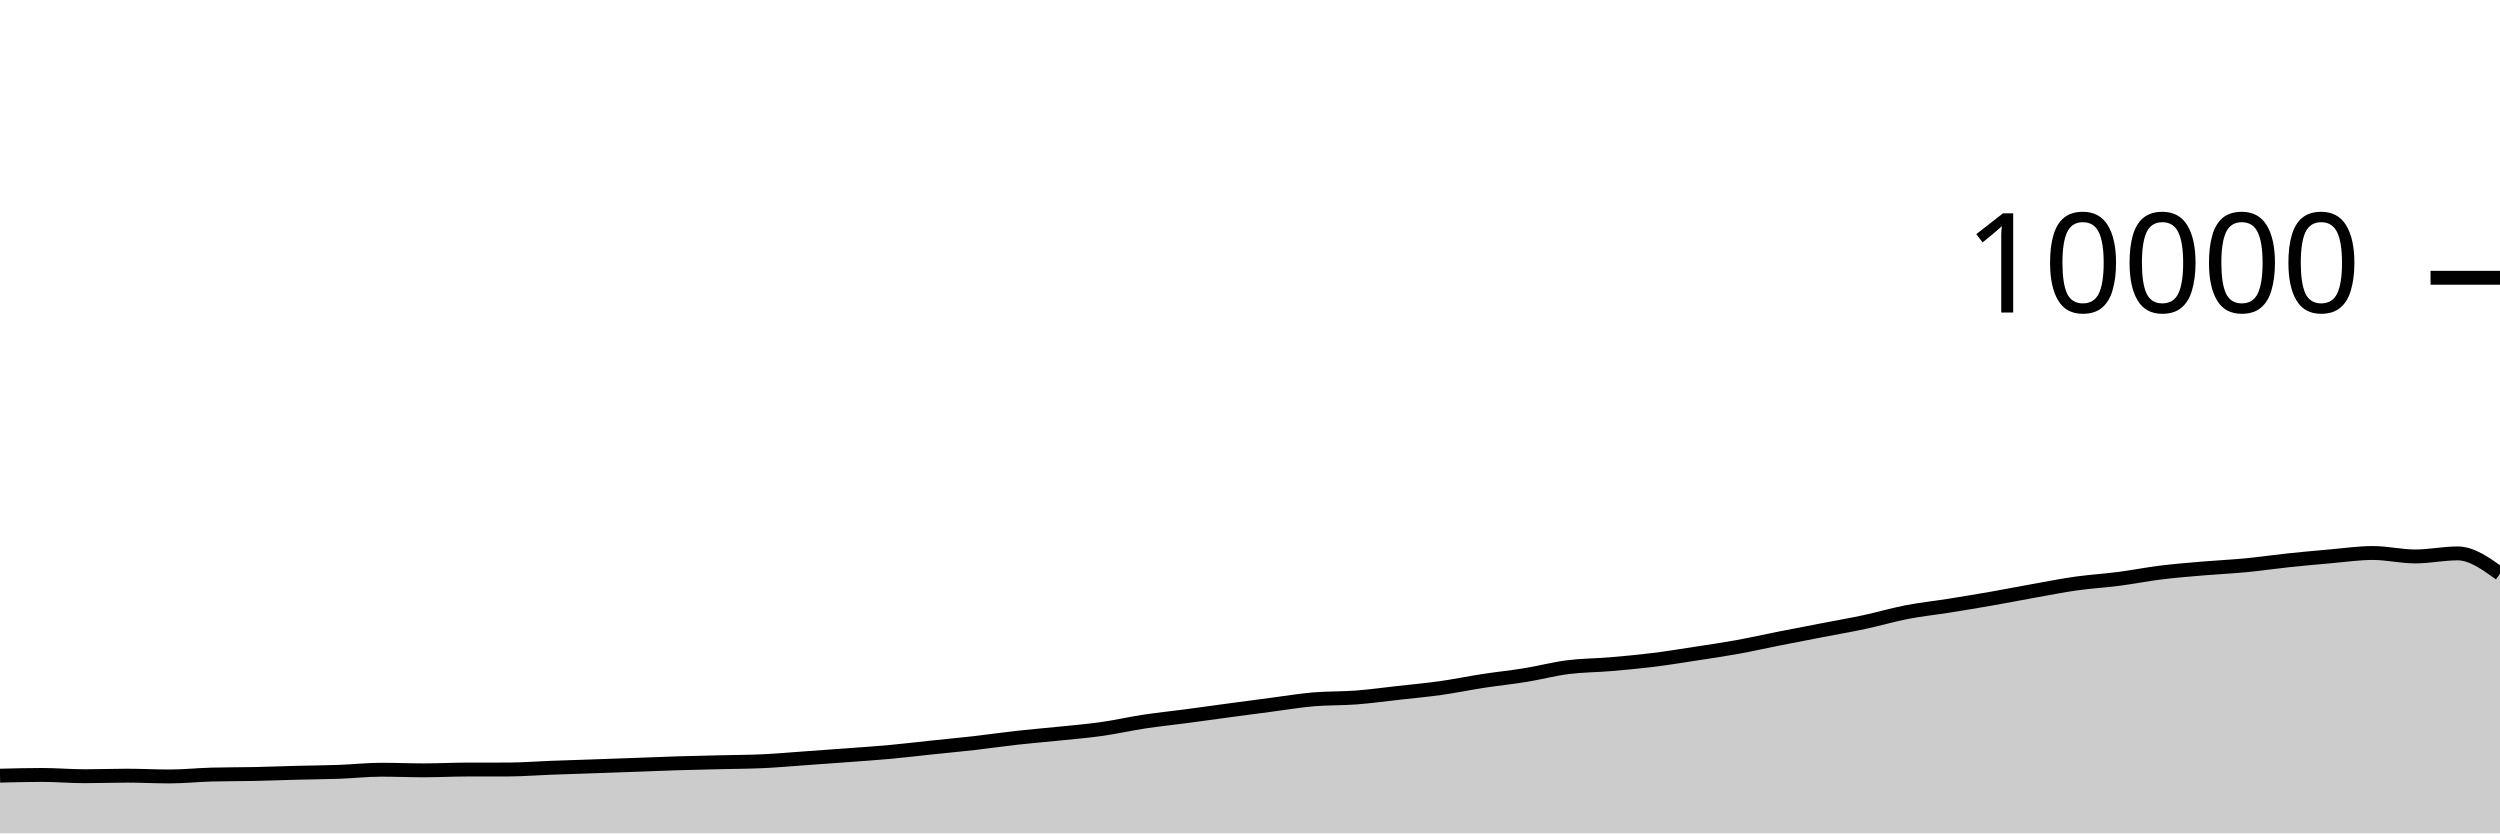
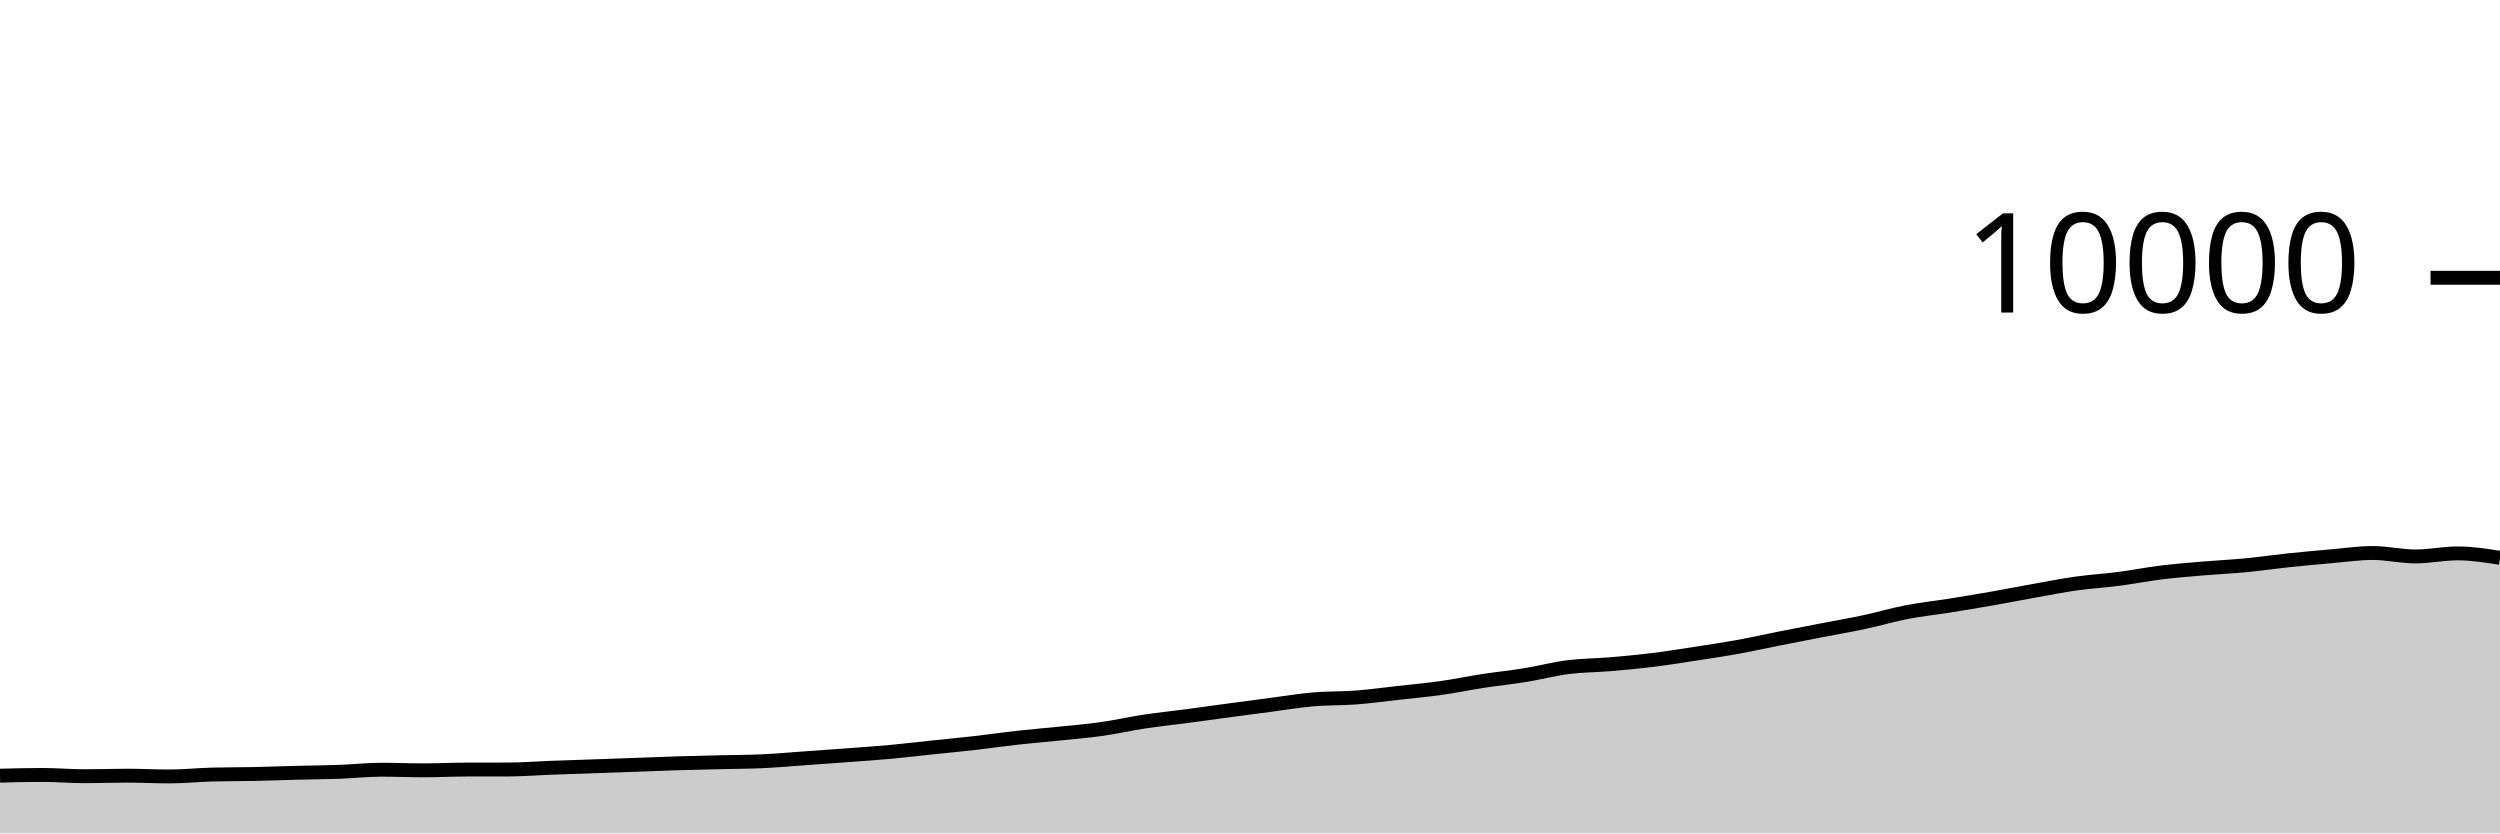
<svg xmlns="http://www.w3.org/2000/svg" viewBox="0 0 180 60">
  <g transform="translate(0,20)">
-     <path class="area" fill="rgba(0, 0, 0, 0.2)" d="M0,35.848C1.017,35.822,2.034,35.796,3.051,35.796C4.068,35.796,5.085,35.888,6.102,35.888C7.119,35.888,8.136,35.848,9.153,35.848C10.169,35.848,11.186,35.904,12.203,35.904C13.22,35.904,14.237,35.795,15.254,35.768C16.271,35.741,17.288,35.749,18.305,35.728C19.322,35.707,20.339,35.666,21.356,35.64C22.373,35.614,23.39,35.609,24.407,35.572C25.424,35.535,26.441,35.42,27.458,35.42C28.475,35.42,29.492,35.464,30.508,35.464C31.525,35.464,32.542,35.411,33.559,35.408C34.576,35.405,35.593,35.407,36.61,35.404C37.627,35.401,38.644,35.318,39.661,35.28C40.678,35.242,41.695,35.211,42.712,35.176C43.729,35.141,44.746,35.105,45.763,35.068C46.78,35.031,47.797,34.987,48.814,34.956C49.831,34.925,50.847,34.905,51.864,34.88C52.881,34.855,53.898,34.855,54.915,34.808C55.932,34.761,56.949,34.668,57.966,34.596C58.983,34.524,60,34.452,61.017,34.376C62.034,34.3,63.051,34.233,64.068,34.14C65.085,34.047,66.102,33.923,67.119,33.816C68.136,33.709,69.153,33.616,70.169,33.5C71.186,33.384,72.203,33.233,73.22,33.12C74.237,33.007,75.254,32.925,76.271,32.82C77.288,32.715,78.305,32.632,79.322,32.488C80.339,32.344,81.356,32.11,82.373,31.956C83.39,31.802,84.407,31.699,85.424,31.564C86.441,31.429,87.458,31.285,88.475,31.148C89.492,31.011,90.508,30.877,91.525,30.744C92.542,30.611,93.559,30.439,94.576,30.352C95.593,30.265,96.61,30.297,97.627,30.22C98.644,30.143,99.661,30.001,100.678,29.888C101.695,29.775,102.712,29.683,103.729,29.54C104.746,29.397,105.763,29.184,106.78,29.028C107.797,28.872,108.814,28.769,109.831,28.604C110.847,28.439,111.864,28.166,112.881,28.036C113.898,27.906,114.915,27.91,115.932,27.824C116.949,27.738,117.966,27.645,118.983,27.52C120,27.395,121.017,27.228,122.034,27.072C123.051,26.916,124.068,26.768,125.085,26.584C126.102,26.4,127.119,26.169,128.136,25.968C129.153,25.767,130.169,25.573,131.186,25.376C132.203,25.179,133.22,25.005,134.237,24.788C135.254,24.571,136.271,24.269,137.288,24.072C138.305,23.875,139.322,23.77,140.339,23.608C141.356,23.446,142.373,23.278,143.39,23.1C144.407,22.922,145.424,22.721,146.441,22.54C147.458,22.359,148.475,22.155,149.492,22.012C150.508,21.869,151.525,21.812,152.542,21.68C153.559,21.548,154.576,21.345,155.593,21.22C156.61,21.095,157.627,21.015,158.644,20.928C159.661,20.841,160.678,20.797,161.695,20.7C162.712,20.603,163.729,20.451,164.746,20.344C165.763,20.237,166.78,20.144,167.797,20.056C168.814,19.968,169.831,19.816,170.847,19.816C171.864,19.816,172.881,20.064,173.898,20.064C174.915,20.064,175.932,19.844,176.949,19.844C177.966,19.844,178.983,20.578,180,21.312L180,40C178.983,40,177.966,40,176.949,40C175.932,40,174.915,40,173.898,40C172.881,40,171.864,40,170.847,40C169.831,40,168.814,40,167.797,40C166.78,40,165.763,40,164.746,40C163.729,40,162.712,40,161.695,40C160.678,40,159.661,40,158.644,40C157.627,40,156.61,40,155.593,40C154.576,40,153.559,40,152.542,40C151.525,40,150.508,40,149.492,40C148.475,40,147.458,40,146.441,40C145.424,40,144.407,40,143.39,40C142.373,40,141.356,40,140.339,40C139.322,40,138.305,40,137.288,40C136.271,40,135.254,40,134.237,40C133.22,40,132.203,40,131.186,40C130.169,40,129.153,40,128.136,40C127.119,40,126.102,40,125.085,40C124.068,40,123.051,40,122.034,40C121.017,40,120,40,118.983,40C117.966,40,116.949,40,115.932,40C114.915,40,113.898,40,112.881,40C111.864,40,110.847,40,109.831,40C108.814,40,107.797,40,106.78,40C105.763,40,104.746,40,103.729,40C102.712,40,101.695,40,100.678,40C99.661,40,98.644,40,97.627,40C96.61,40,95.593,40,94.576,40C93.559,40,92.542,40,91.525,40C90.508,40,89.492,40,88.475,40C87.458,40,86.441,40,85.424,40C84.407,40,83.39,40,82.373,40C81.356,40,80.339,40,79.322,40C78.305,40,77.288,40,76.271,40C75.254,40,74.237,40,73.22,40C72.203,40,71.186,40,70.169,40C69.153,40,68.136,40,67.119,40C66.102,40,65.085,40,64.068,40C63.051,40,62.034,40,61.017,40C60,40,58.983,40,57.966,40C56.949,40,55.932,40,54.915,40C53.898,40,52.881,40,51.864,40C50.847,40,49.831,40,48.814,40C47.797,40,46.78,40,45.763,40C44.746,40,43.729,40,42.712,40C41.695,40,40.678,40,39.661,40C38.644,40,37.627,40,36.61,40C35.593,40,34.576,40,33.559,40C32.542,40,31.525,40,30.508,40C29.492,40,28.475,40,27.458,40C26.441,40,25.424,40,24.407,40C23.39,40,22.373,40,21.356,40C20.339,40,19.322,40,18.305,40C17.288,40,16.271,40,15.254,40C14.237,40,13.22,40,12.203,40C11.186,40,10.169,40,9.153,40C8.136,40,7.119,40,6.102,40C5.085,40,4.068,40,3.051,40C2.034,40,1.017,40,0,40Z" />
-     <path class="line" stroke="black" fill="none" d="M0,35.848C1.017,35.822,2.034,35.796,3.051,35.796C4.068,35.796,5.085,35.888,6.102,35.888C7.119,35.888,8.136,35.848,9.153,35.848C10.169,35.848,11.186,35.904,12.203,35.904C13.22,35.904,14.237,35.795,15.254,35.768C16.271,35.741,17.288,35.749,18.305,35.728C19.322,35.707,20.339,35.666,21.356,35.64C22.373,35.614,23.39,35.609,24.407,35.572C25.424,35.535,26.441,35.42,27.458,35.42C28.475,35.42,29.492,35.464,30.508,35.464C31.525,35.464,32.542,35.411,33.559,35.408C34.576,35.405,35.593,35.407,36.61,35.404C37.627,35.401,38.644,35.318,39.661,35.28C40.678,35.242,41.695,35.211,42.712,35.176C43.729,35.141,44.746,35.105,45.763,35.068C46.78,35.031,47.797,34.987,48.814,34.956C49.831,34.925,50.847,34.905,51.864,34.88C52.881,34.855,53.898,34.855,54.915,34.808C55.932,34.761,56.949,34.668,57.966,34.596C58.983,34.524,60,34.452,61.017,34.376C62.034,34.3,63.051,34.233,64.068,34.14C65.085,34.047,66.102,33.923,67.119,33.816C68.136,33.709,69.153,33.616,70.169,33.5C71.186,33.384,72.203,33.233,73.22,33.12C74.237,33.007,75.254,32.925,76.271,32.82C77.288,32.715,78.305,32.632,79.322,32.488C80.339,32.344,81.356,32.11,82.373,31.956C83.39,31.802,84.407,31.699,85.424,31.564C86.441,31.429,87.458,31.285,88.475,31.148C89.492,31.011,90.508,30.877,91.525,30.744C92.542,30.611,93.559,30.439,94.576,30.352C95.593,30.265,96.61,30.297,97.627,30.22C98.644,30.143,99.661,30.001,100.678,29.888C101.695,29.775,102.712,29.683,103.729,29.54C104.746,29.397,105.763,29.184,106.78,29.028C107.797,28.872,108.814,28.769,109.831,28.604C110.847,28.439,111.864,28.166,112.881,28.036C113.898,27.906,114.915,27.91,115.932,27.824C116.949,27.738,117.966,27.645,118.983,27.52C120,27.395,121.017,27.228,122.034,27.072C123.051,26.916,124.068,26.768,125.085,26.584C126.102,26.4,127.119,26.169,128.136,25.968C129.153,25.767,130.169,25.573,131.186,25.376C132.203,25.179,133.22,25.005,134.237,24.788C135.254,24.571,136.271,24.269,137.288,24.072C138.305,23.875,139.322,23.77,140.339,23.608C141.356,23.446,142.373,23.278,143.39,23.1C144.407,22.922,145.424,22.721,146.441,22.54C147.458,22.359,148.475,22.155,149.492,22.012C150.508,21.869,151.525,21.812,152.542,21.68C153.559,21.548,154.576,21.345,155.593,21.22C156.61,21.095,157.627,21.015,158.644,20.928C159.661,20.841,160.678,20.797,161.695,20.7C162.712,20.603,163.729,20.451,164.746,20.344C165.763,20.237,166.78,20.144,167.797,20.056C168.814,19.968,169.831,19.816,170.847,19.816C171.864,19.816,172.881,20.064,173.898,20.064C174.915,20.064,175.932,19.844,176.949,19.844C177.966,19.844,178.983,20.578,180,21.312" />
+     <path class="area" fill="rgba(0, 0, 0, 0.2)" d="M0,35.848C1.017,35.822,2.034,35.796,3.051,35.796C4.068,35.796,5.085,35.888,6.102,35.888C7.119,35.888,8.136,35.848,9.153,35.848C10.169,35.848,11.186,35.904,12.203,35.904C13.22,35.904,14.237,35.795,15.254,35.768C16.271,35.741,17.288,35.749,18.305,35.728C19.322,35.707,20.339,35.666,21.356,35.64C22.373,35.614,23.39,35.609,24.407,35.572C25.424,35.535,26.441,35.42,27.458,35.42C28.475,35.42,29.492,35.464,30.508,35.464C31.525,35.464,32.542,35.411,33.559,35.408C34.576,35.405,35.593,35.407,36.61,35.404C37.627,35.401,38.644,35.318,39.661,35.28C40.678,35.242,41.695,35.211,42.712,35.176C43.729,35.141,44.746,35.105,45.763,35.068C46.78,35.031,47.797,34.987,48.814,34.956C49.831,34.925,50.847,34.905,51.864,34.88C52.881,34.855,53.898,34.855,54.915,34.808C55.932,34.761,56.949,34.668,57.966,34.596C58.983,34.524,60,34.452,61.017,34.376C62.034,34.3,63.051,34.233,64.068,34.14C65.085,34.047,66.102,33.923,67.119,33.816C68.136,33.709,69.153,33.616,70.169,33.5C71.186,33.384,72.203,33.233,73.22,33.12C74.237,33.007,75.254,32.925,76.271,32.82C77.288,32.715,78.305,32.632,79.322,32.488C80.339,32.344,81.356,32.11,82.373,31.956C83.39,31.802,84.407,31.699,85.424,31.564C86.441,31.429,87.458,31.285,88.475,31.148C89.492,31.011,90.508,30.877,91.525,30.744C92.542,30.611,93.559,30.439,94.576,30.352C95.593,30.265,96.61,30.297,97.627,30.22C98.644,30.143,99.661,30.001,100.678,29.888C101.695,29.775,102.712,29.683,103.729,29.54C104.746,29.397,105.763,29.184,106.78,29.028C107.797,28.872,108.814,28.769,109.831,28.604C110.847,28.439,111.864,28.166,112.881,28.036C113.898,27.906,114.915,27.91,115.932,27.824C116.949,27.738,117.966,27.645,118.983,27.52C120,27.395,121.017,27.228,122.034,27.072C123.051,26.916,124.068,26.768,125.085,26.584C126.102,26.4,127.119,26.169,128.136,25.968C129.153,25.767,130.169,25.573,131.186,25.376C132.203,25.179,133.22,25.005,134.237,24.788C135.254,24.571,136.271,24.269,137.288,24.072C138.305,23.875,139.322,23.77,140.339,23.608C141.356,23.446,142.373,23.278,143.39,23.1C144.407,22.922,145.424,22.721,146.441,22.54C147.458,22.359,148.475,22.155,149.492,22.012C150.508,21.869,151.525,21.812,152.542,21.68C153.559,21.548,154.576,21.345,155.593,21.22C156.61,21.095,157.627,21.015,158.644,20.928C159.661,20.841,160.678,20.797,161.695,20.7C162.712,20.603,163.729,20.451,164.746,20.344C165.763,20.237,166.78,20.144,167.797,20.056C168.814,19.968,169.831,19.816,170.847,19.816C171.864,19.816,172.881,20.064,173.898,20.064C174.915,20.064,175.932,19.844,176.949,19.844C177.966,19.844,178.983,20.004,180,20.164L180,40C178.983,40,177.966,40,176.949,40C175.932,40,174.915,40,173.898,40C172.881,40,171.864,40,170.847,40C169.831,40,168.814,40,167.797,40C166.78,40,165.763,40,164.746,40C163.729,40,162.712,40,161.695,40C160.678,40,159.661,40,158.644,40C157.627,40,156.61,40,155.593,40C154.576,40,153.559,40,152.542,40C151.525,40,150.508,40,149.492,40C148.475,40,147.458,40,146.441,40C145.424,40,144.407,40,143.39,40C142.373,40,141.356,40,140.339,40C139.322,40,138.305,40,137.288,40C136.271,40,135.254,40,134.237,40C133.22,40,132.203,40,131.186,40C130.169,40,129.153,40,128.136,40C127.119,40,126.102,40,125.085,40C124.068,40,123.051,40,122.034,40C121.017,40,120,40,118.983,40C117.966,40,116.949,40,115.932,40C114.915,40,113.898,40,112.881,40C111.864,40,110.847,40,109.831,40C108.814,40,107.797,40,106.78,40C105.763,40,104.746,40,103.729,40C102.712,40,101.695,40,100.678,40C99.661,40,98.644,40,97.627,40C96.61,40,95.593,40,94.576,40C93.559,40,92.542,40,91.525,40C90.508,40,89.492,40,88.475,40C87.458,40,86.441,40,85.424,40C84.407,40,83.39,40,82.373,40C81.356,40,80.339,40,79.322,40C78.305,40,77.288,40,76.271,40C75.254,40,74.237,40,73.22,40C72.203,40,71.186,40,70.169,40C69.153,40,68.136,40,67.119,40C66.102,40,65.085,40,64.068,40C63.051,40,62.034,40,61.017,40C60,40,58.983,40,57.966,40C56.949,40,55.932,40,54.915,40C53.898,40,52.881,40,51.864,40C50.847,40,49.831,40,48.814,40C47.797,40,46.78,40,45.763,40C44.746,40,43.729,40,42.712,40C41.695,40,40.678,40,39.661,40C38.644,40,37.627,40,36.61,40C35.593,40,34.576,40,33.559,40C32.542,40,31.525,40,30.508,40C29.492,40,28.475,40,27.458,40C26.441,40,25.424,40,24.407,40C23.39,40,22.373,40,21.356,40C20.339,40,19.322,40,18.305,40C17.288,40,16.271,40,15.254,40C14.237,40,13.22,40,12.203,40C11.186,40,10.169,40,9.153,40C8.136,40,7.119,40,6.102,40C5.085,40,4.068,40,3.051,40C2.034,40,1.017,40,0,40Z" />
+     <path class="line" stroke="black" fill="none" d="M0,35.848C1.017,35.822,2.034,35.796,3.051,35.796C4.068,35.796,5.085,35.888,6.102,35.888C7.119,35.888,8.136,35.848,9.153,35.848C10.169,35.848,11.186,35.904,12.203,35.904C13.22,35.904,14.237,35.795,15.254,35.768C16.271,35.741,17.288,35.749,18.305,35.728C19.322,35.707,20.339,35.666,21.356,35.64C22.373,35.614,23.39,35.609,24.407,35.572C25.424,35.535,26.441,35.42,27.458,35.42C28.475,35.42,29.492,35.464,30.508,35.464C31.525,35.464,32.542,35.411,33.559,35.408C34.576,35.405,35.593,35.407,36.61,35.404C37.627,35.401,38.644,35.318,39.661,35.28C40.678,35.242,41.695,35.211,42.712,35.176C43.729,35.141,44.746,35.105,45.763,35.068C46.78,35.031,47.797,34.987,48.814,34.956C49.831,34.925,50.847,34.905,51.864,34.88C52.881,34.855,53.898,34.855,54.915,34.808C55.932,34.761,56.949,34.668,57.966,34.596C58.983,34.524,60,34.452,61.017,34.376C62.034,34.3,63.051,34.233,64.068,34.14C65.085,34.047,66.102,33.923,67.119,33.816C68.136,33.709,69.153,33.616,70.169,33.5C71.186,33.384,72.203,33.233,73.22,33.12C74.237,33.007,75.254,32.925,76.271,32.82C77.288,32.715,78.305,32.632,79.322,32.488C80.339,32.344,81.356,32.11,82.373,31.956C83.39,31.802,84.407,31.699,85.424,31.564C86.441,31.429,87.458,31.285,88.475,31.148C89.492,31.011,90.508,30.877,91.525,30.744C92.542,30.611,93.559,30.439,94.576,30.352C95.593,30.265,96.61,30.297,97.627,30.22C98.644,30.143,99.661,30.001,100.678,29.888C101.695,29.775,102.712,29.683,103.729,29.54C104.746,29.397,105.763,29.184,106.78,29.028C107.797,28.872,108.814,28.769,109.831,28.604C110.847,28.439,111.864,28.166,112.881,28.036C113.898,27.906,114.915,27.91,115.932,27.824C116.949,27.738,117.966,27.645,118.983,27.52C120,27.395,121.017,27.228,122.034,27.072C123.051,26.916,124.068,26.768,125.085,26.584C126.102,26.4,127.119,26.169,128.136,25.968C129.153,25.767,130.169,25.573,131.186,25.376C132.203,25.179,133.22,25.005,134.237,24.788C135.254,24.571,136.271,24.269,137.288,24.072C138.305,23.875,139.322,23.77,140.339,23.608C141.356,23.446,142.373,23.278,143.39,23.1C144.407,22.922,145.424,22.721,146.441,22.54C147.458,22.359,148.475,22.155,149.492,22.012C150.508,21.869,151.525,21.812,152.542,21.68C153.559,21.548,154.576,21.345,155.593,21.22C156.61,21.095,157.627,21.015,158.644,20.928C159.661,20.841,160.678,20.797,161.695,20.7C162.712,20.603,163.729,20.451,164.746,20.344C165.763,20.237,166.78,20.144,167.797,20.056C168.814,19.968,169.831,19.816,170.847,19.816C171.864,19.816,172.881,20.064,173.898,20.064C174.915,20.064,175.932,19.844,176.949,19.844C177.966,19.844,178.983,20.004,180,20.164" />
    <path class="axis-ceiling" stroke-width="1" stroke="black" fill="none" d="M175,0L180,0" />
    <text class="axis-ceiling-label" font-family="sans-serif" text-anchor="end" font-size="10px" x="170" y="2.5">10000</text>
  </g>
</svg>
